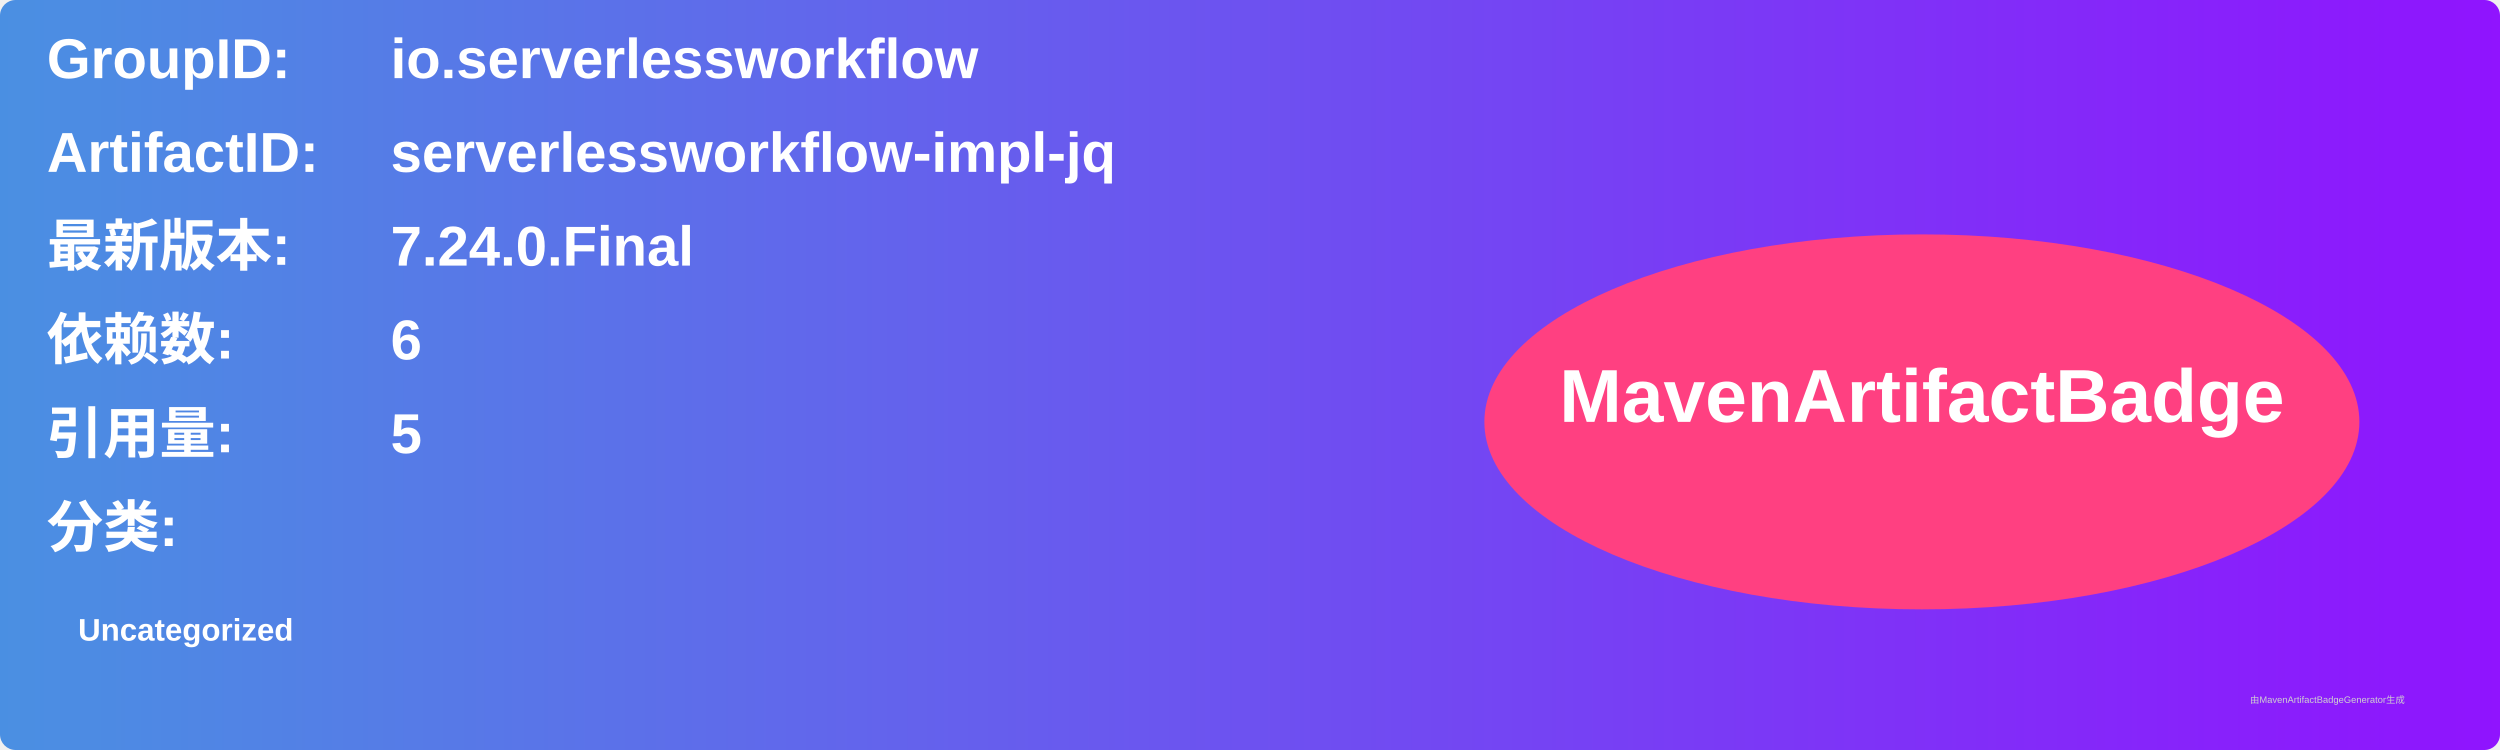
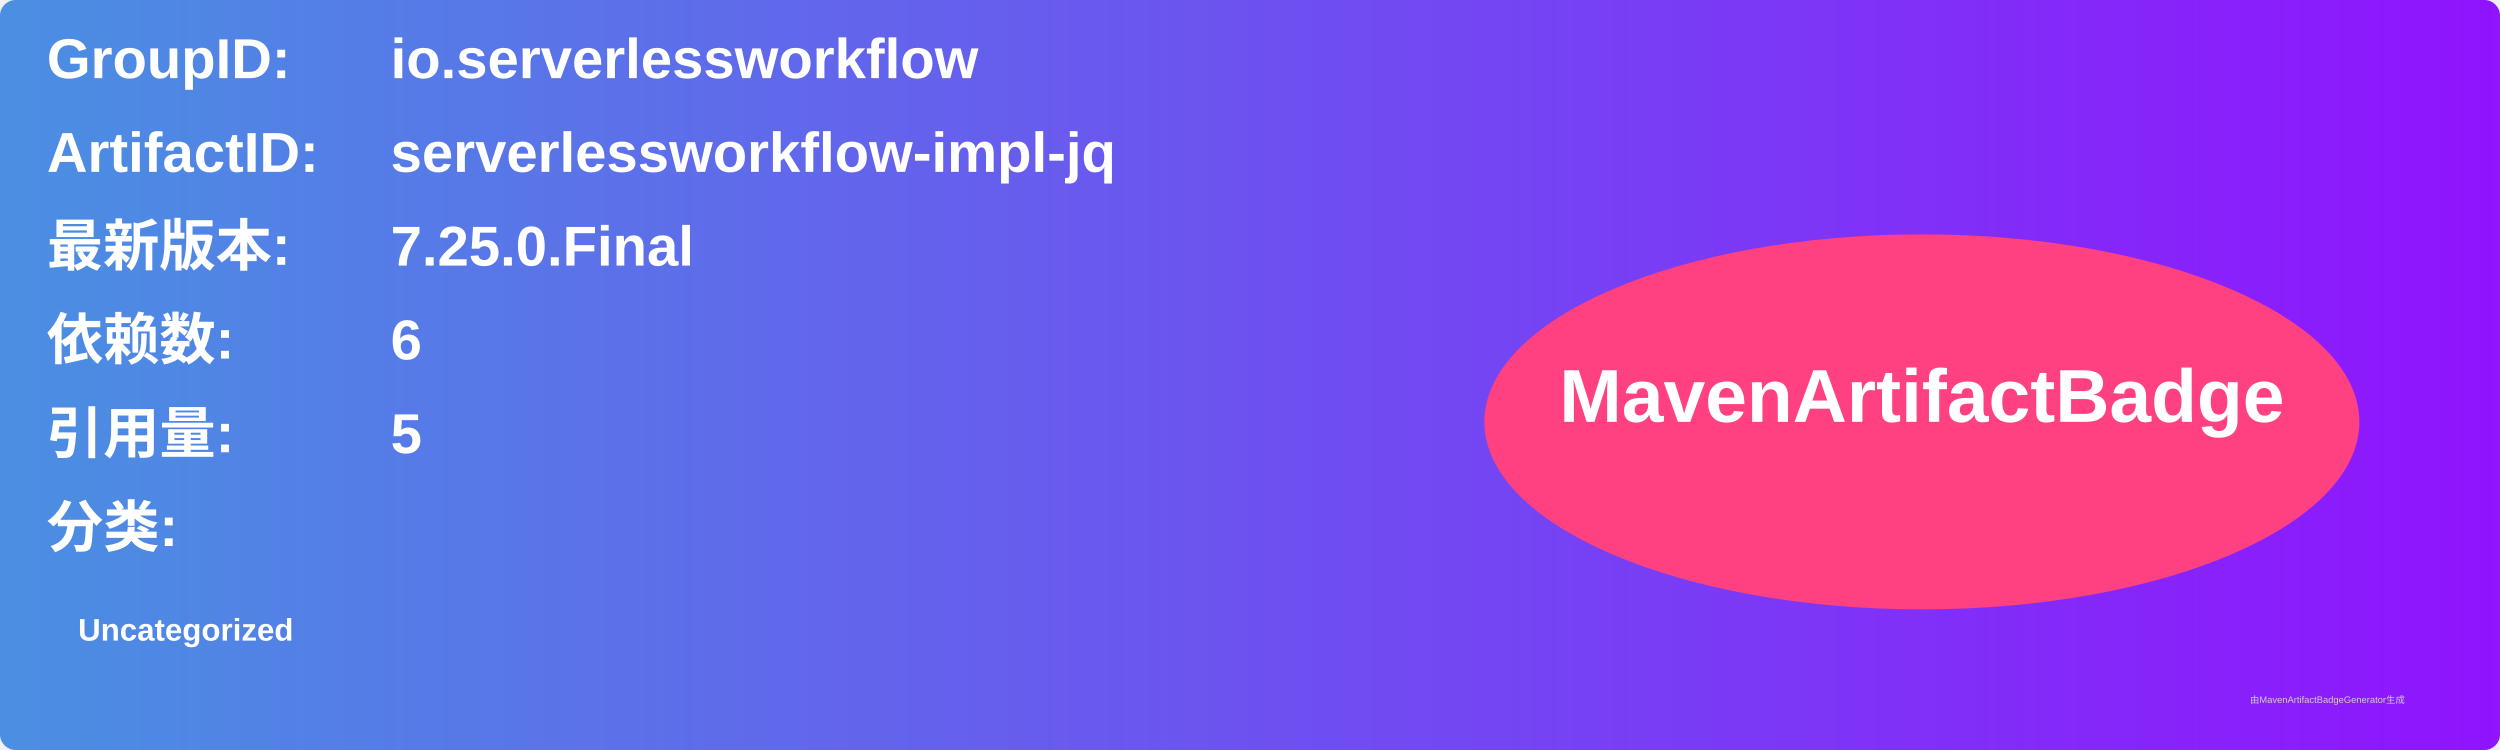
<svg xmlns="http://www.w3.org/2000/svg" width="800" height="240" viewBox="0 0 800 240">
  <linearGradient id="grad" x1="0%" y1="0%" x2="100%" y2="0%">
    <stop offset="0%" stop-color="#4a90e2" />
    <stop offset="100%" stop-color="#9013fe" />
  </linearGradient>
  <rect width="100%" height="100%" rx="5" ry="5" fill="url(#grad)" />
  <g transform="translate(15, 15)">
    <text x="0" y="10" font-family="Arial" font-size="18" fill="white" font-weight="bold" width="260">GroupID:</text>
    <text x="110" y="10" font-family="Arial" font-size="18" fill="white" font-weight="bold" width="460">io.serverlessworkflow</text>
    <text x="0" y="40" font-family="Arial" font-size="18" fill="white" font-weight="bold" width="260">ArtifactID:</text>
    <text x="110" y="40" font-family="Arial" font-size="18" fill="white" font-weight="bold" width="460">serverlessworkflow-impl-jq</text>
    <text x="0" y="70" font-family="Arial" font-size="18" fill="white" font-weight="bold">最新版本:</text>
    <text x="110" y="70" font-family="Arial" font-size="18" fill="white" font-weight="bold">
-       <tspan font-weight="bold">7.24.0.Final</tspan>
+       <tspan font-weight="bold">7.25.0.Final</tspan>
    </text>
    <text x="0" y="100" font-family="Arial" font-size="18" fill="white" font-weight="bold">依赖数: </text>
    <text x="110" y="100" font-family="Arial" font-size="18" fill="white">
      <tspan font-weight="bold">6</tspan>
    </text>
    <text x="0" y="130" font-family="Arial" font-size="18" fill="white" font-weight="bold">引用量: </text>
    <text x="110" y="130" font-family="Arial" font-size="18" fill="white">
      <tspan font-weight="bold">5</tspan>
    </text>
    <text x="0" y="160" font-family="Arial" font-size="18" fill="white" font-weight="bold">分类:</text>
    <text x="10" y="190" font-family="Arial" font-size="10" fill="white">
      <tspan font-weight="bold">Uncategorized</tspan>
    </text>
    <ellipse cx="600" cy="120" rx="140" ry="60" fill="#ff4081" />
    <text x="600" y="120" text-anchor="middle" font-family="Arial" font-size="24" fill="white" font-weight="bold">MavenArtifactBadge</text>
  </g>
  <text x="720" y="225" font-family="Arial" font-size="3" fill="#d0d0d0">由MavenArtifactBadgeGenerator生成</text>
</svg>
